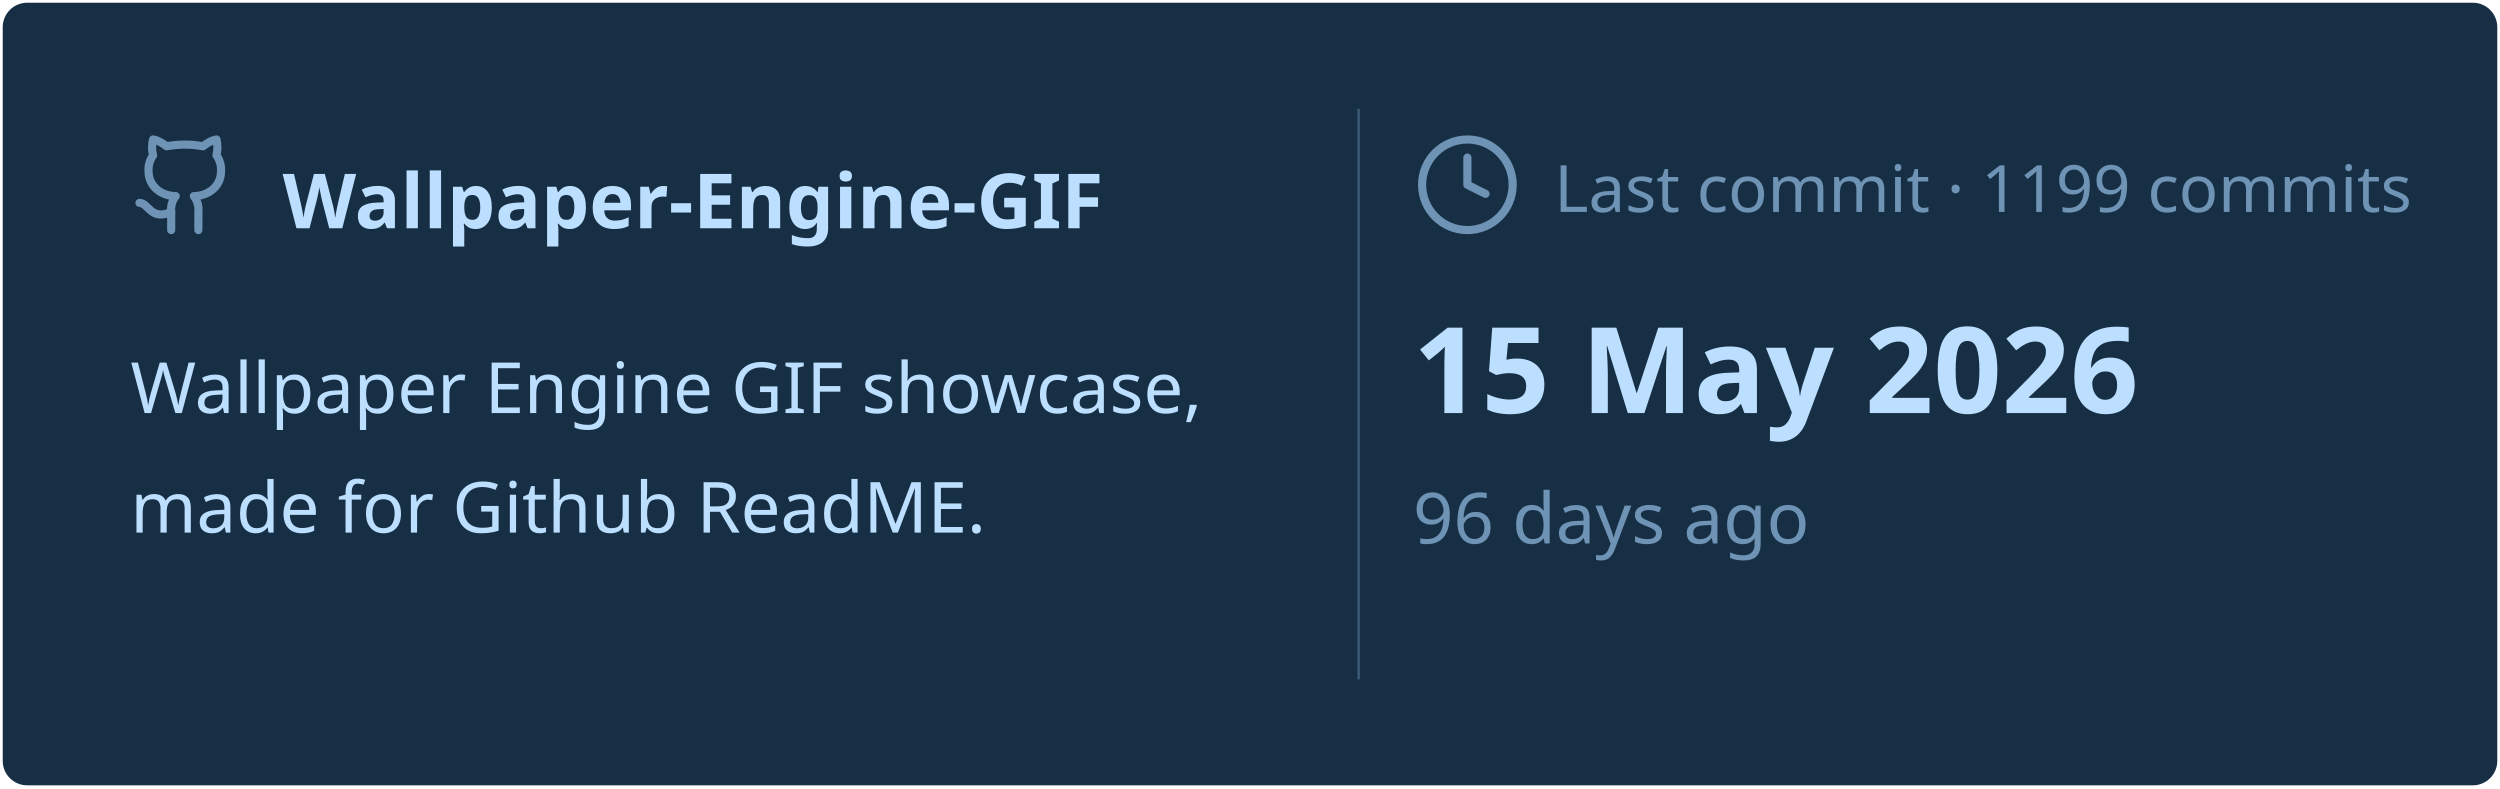
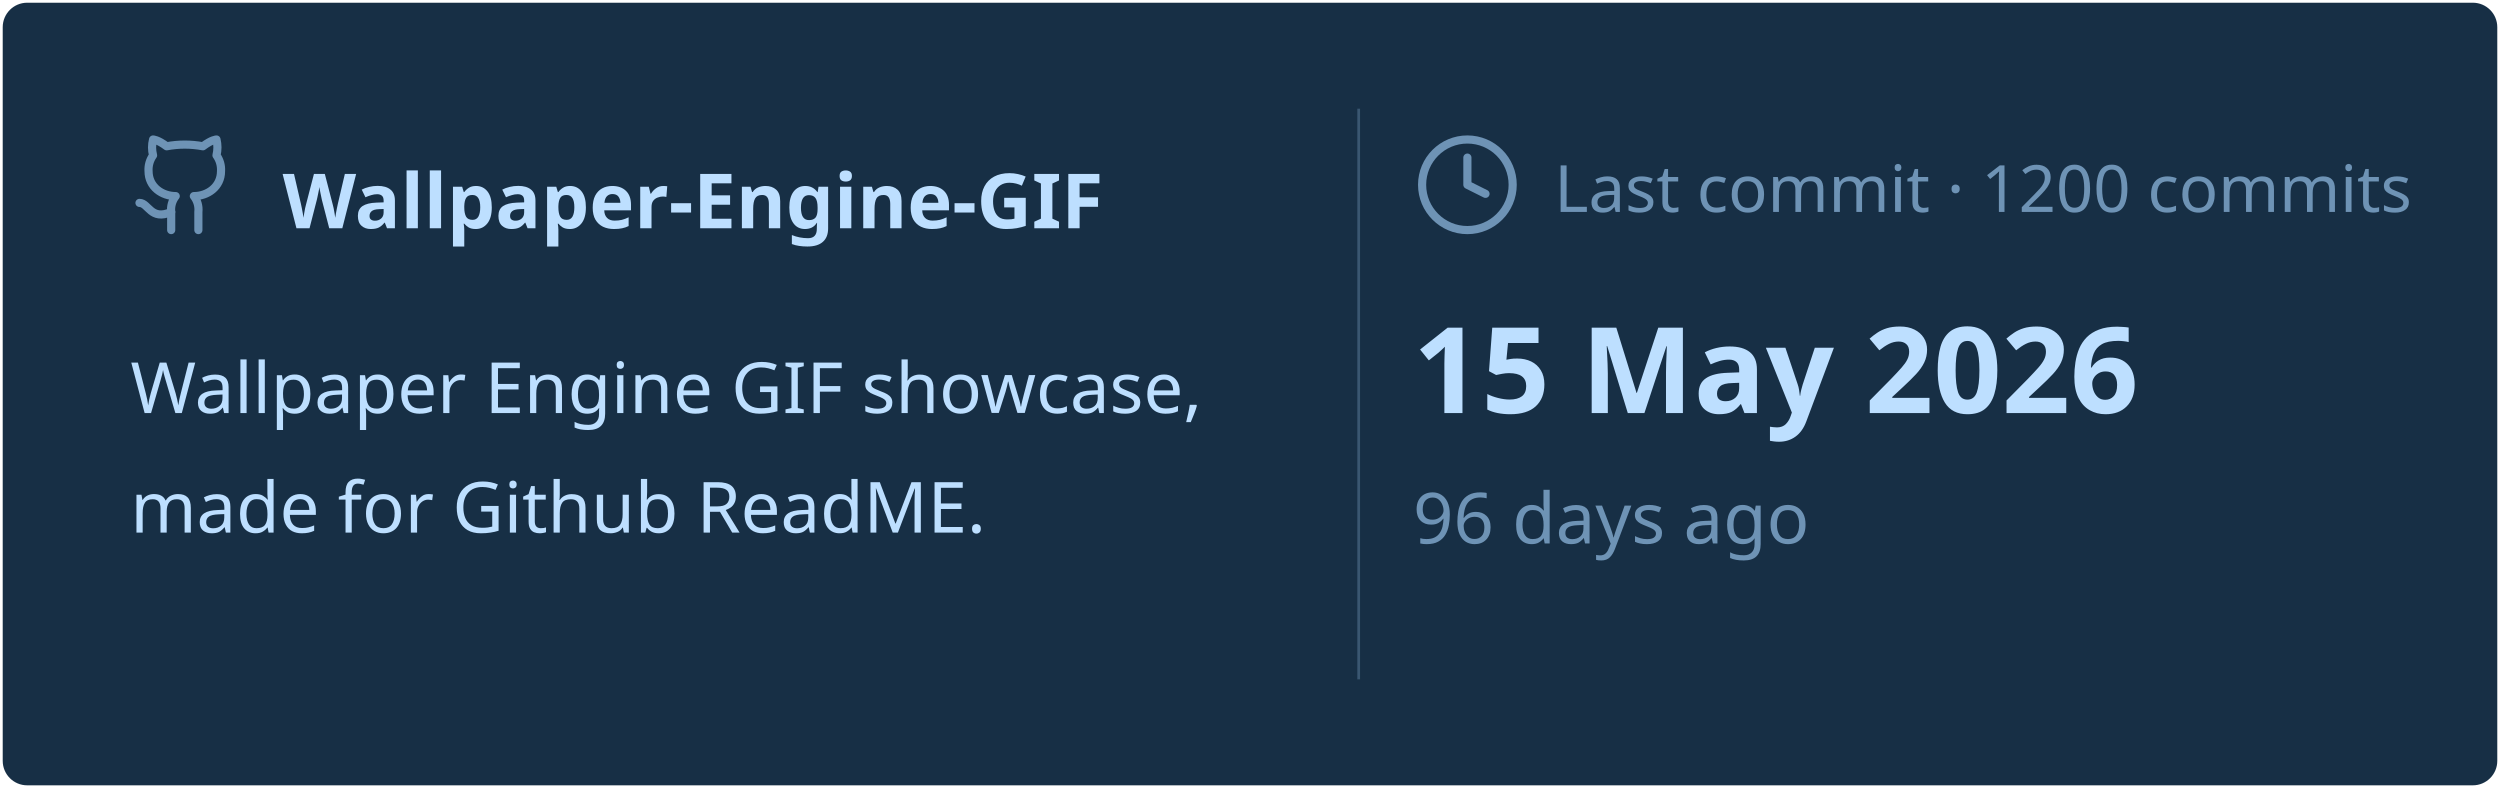
<svg xmlns="http://www.w3.org/2000/svg" viewBox="0 0 460 145" width="460px" height="145px">
  <rect stroke="#000000" stroke-opacity="0" fill="#172F45" rx="4.5" x="0.5" y="0.5" width="459" height="144" />
  <g transform="translate(24, 42)">
    <svg x="0" y="-18" width="20" height="20" viewBox="0 0 24 24" fill="none" stroke="#6E93B5" stroke-width="1.8" stroke-linecap="round" stroke-linejoin="round">
      <path d="M15 22v-4a4.8 4.8 0 0 0-1-3.5c3 0 6-2 6-5.5.08-1.25-.27-2.48-1-3.5.28-1.15.28-2.35 0-3.5 0 0-1 0-3 1.5-2.64-.5-5.36-.5-8 0C6 2 5 2 5 2c-.3 1.15-.3 2.35 0 3.5A5.403 5.403 0 0 0 4 9c0 3.5 3 5.5 6 5.5-.39.49-.68 1.05-.85 1.65-.17.6-.22 1.23-.15 1.85v4" />
      <path d="M9 18c-4.51 2-5-2-7-2" />
    </svg>
    <text x="28" y="0" font-family="&quot;Segoe UI&quot;, Ubuntu, sans-serif" font-size="14" font-weight="700" fill="#BDDFFF">Wallpaper-Engine-GIF</text>
  </g>
  <text x="24" y="76" font-family="&quot;Segoe UI&quot;, Ubuntu, sans-serif" font-size="13" font-weight="400" fill="#BDDFFF">Wallpaper Engine GIF showcase,</text>
  <text x="24" y="98" font-family="&quot;Segoe UI&quot;, Ubuntu, sans-serif" font-size="13" font-weight="400" fill="#BDDFFF">made for Github ReadME.</text>
  <line x1="250" y1="20" x2="250" y2="125" stroke="#6E93B5" stroke-width="0.5" stroke-opacity="0.4" />
  <svg x="260" y="24" width="20" height="20" viewBox="0 0 24 24" fill="none" stroke="#6E93B5" stroke-width="1.8" stroke-linecap="round" stroke-linejoin="round">
    <circle cx="12" cy="12" r="10" />
    <polyline points="12 6 12 12 16 14" />
  </svg>
-   <text x="286" y="39" font-family="&quot;Segoe UI&quot;, Ubuntu, sans-serif" font-size="12" font-weight="400" fill="#6E93B5">Last commit · 1199 commits</text>
+   <text x="286" y="39" font-family="&quot;Segoe UI&quot;, Ubuntu, sans-serif" font-size="12" font-weight="400" fill="#6E93B5">Last commit · 1200 commits</text>
  <text x="260" y="76" font-family="&quot;Segoe UI&quot;, Ubuntu, sans-serif" font-size="22" font-weight="700" fill="#BDDFFF">15 May 2026</text>
  <text x="260" y="100" font-family="&quot;Segoe UI&quot;, Ubuntu, sans-serif" font-size="13" font-weight="400" fill="#6E93B5">96 days ago</text>
</svg>
